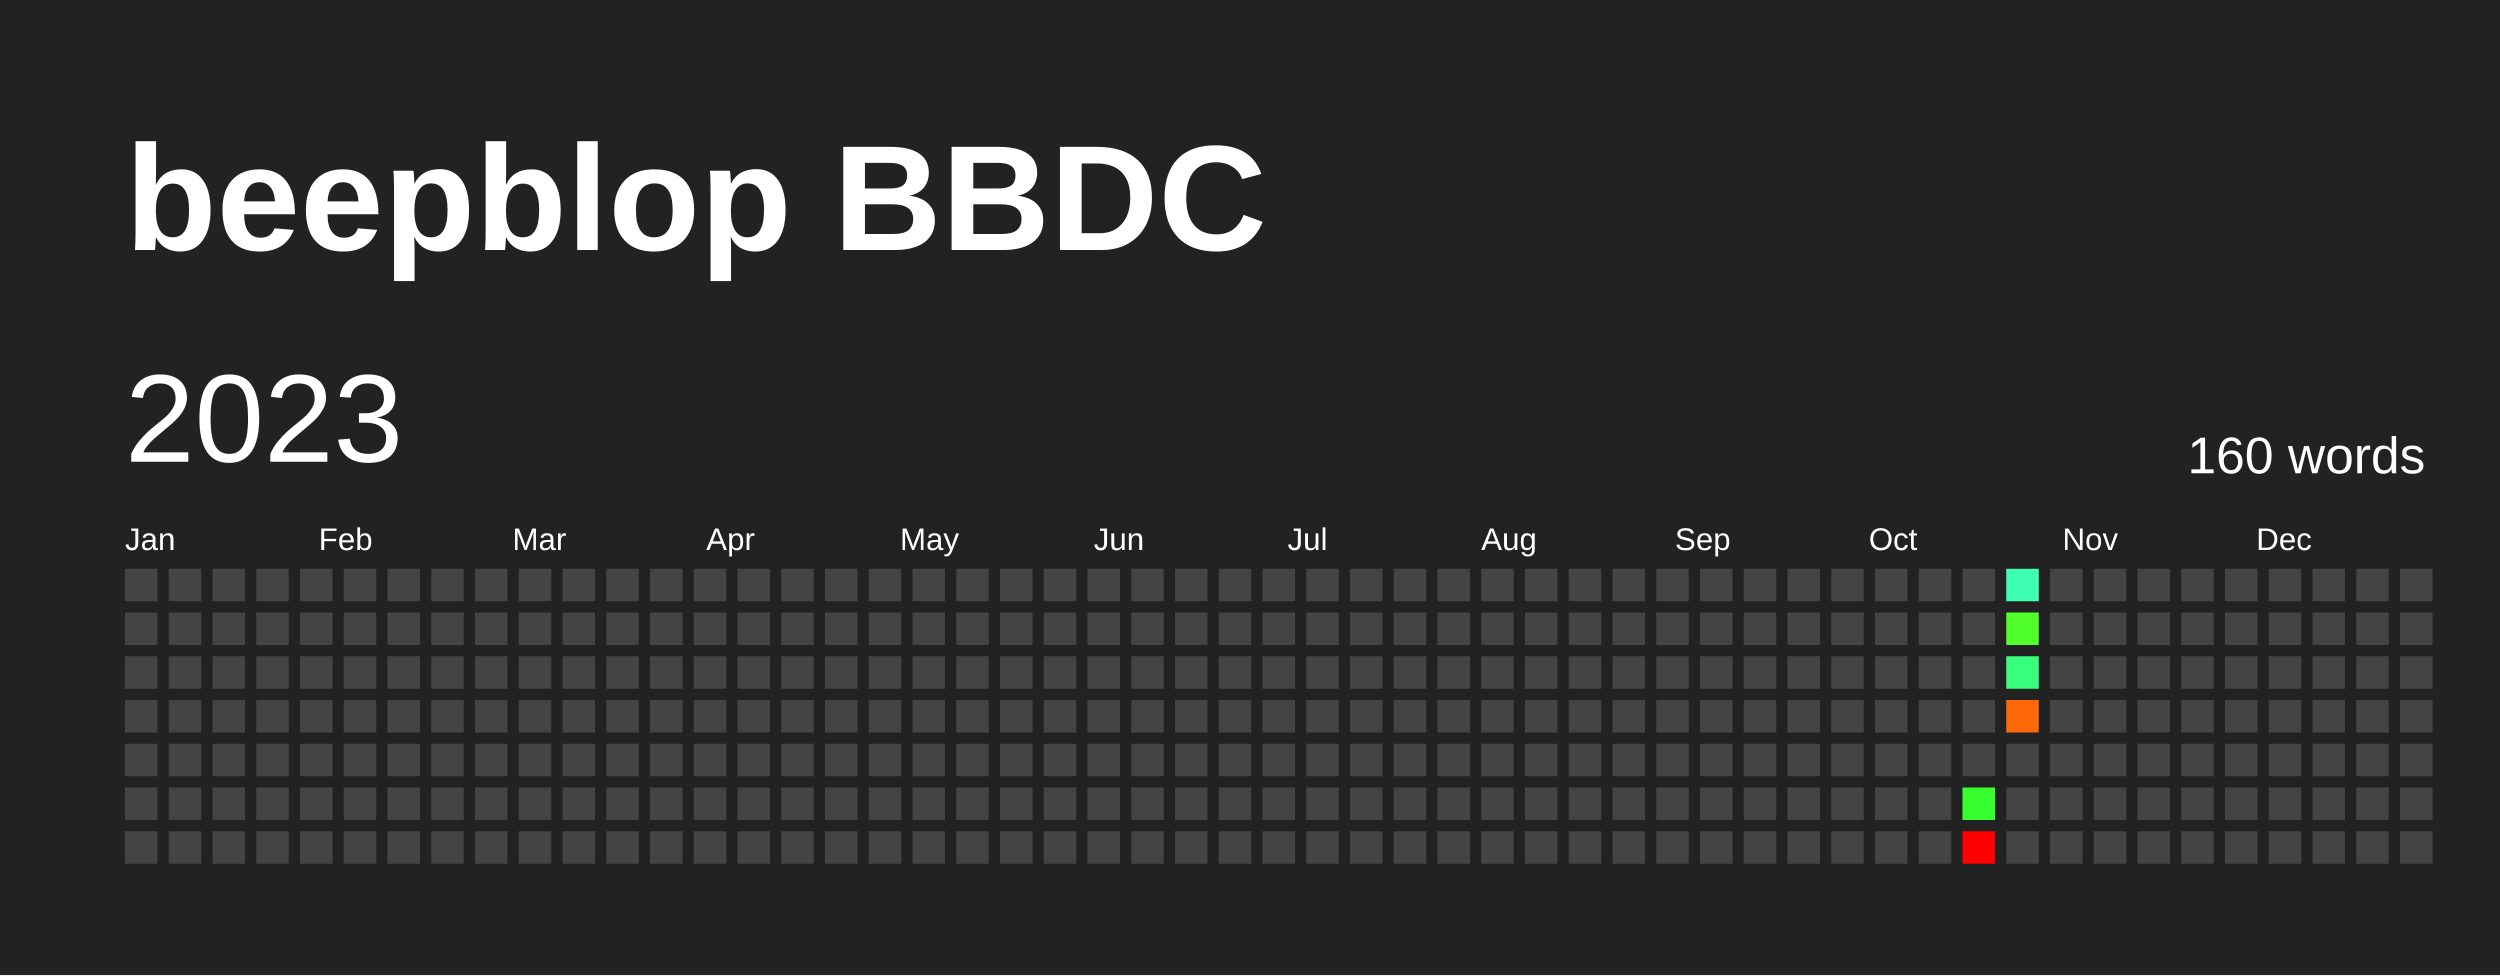
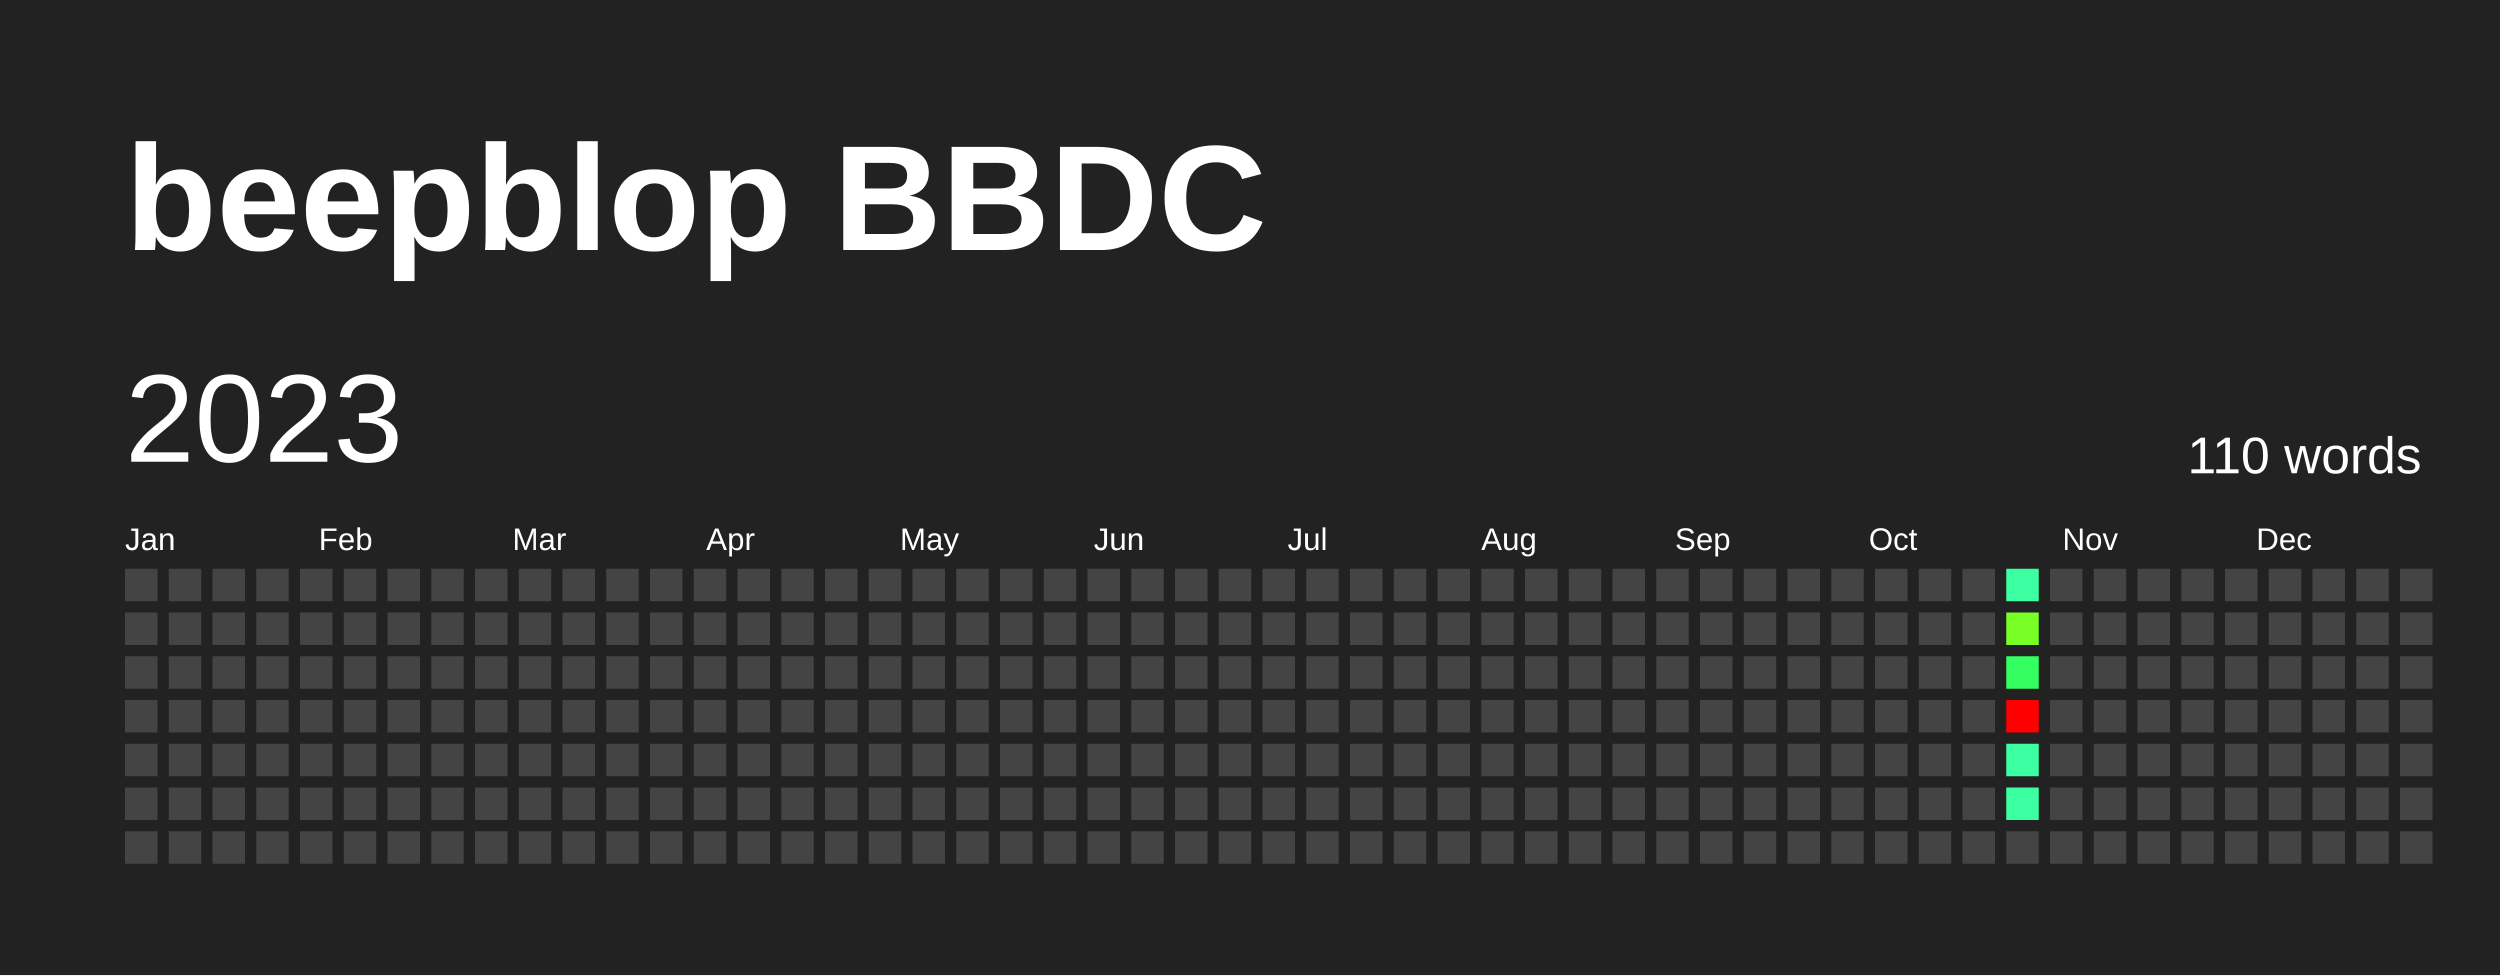
<svg xmlns="http://www.w3.org/2000/svg" baseProfile="full" height="78mm" version="1.1" viewBox="0,0,200,78" width="200mm">
  <defs />
  <rect fill="#222222" height="78" width="200" x="0" y="0" />
  <text fill="#FFFFFF" style="font-size:12px; font-family:Arial; font-weight:bold;" x="10" y="20">beepblop BBDC</text>
  <text dominant-baseline="hanging" fill="#FFFFFF" style="font-size:10.0px; font-family:Arial;" x="10" y="30">2023</text>
-   <text dominant-baseline="hanging" fill="#FFFFFF" style="font-size:4.125px; font-family:Arial;" x="175" y="35">160 words</text>
+   <text dominant-baseline="hanging" fill="#FFFFFF" style="font-size:4.125px; font-family:Arial;" x="175" y="35">110 words</text>
  <text fill="#FFFFFF" style="font-size:2.5px; font-family:Arial" x="10.0" y="44">Jan</text>
  <text fill="#FFFFFF" style="font-size:2.5px; font-family:Arial" x="25.5" y="44">Feb</text>
  <text fill="#FFFFFF" style="font-size:2.5px; font-family:Arial" x="41.0" y="44">Mar</text>
  <text fill="#FFFFFF" style="font-size:2.5px; font-family:Arial" x="56.5" y="44">Apr</text>
  <text fill="#FFFFFF" style="font-size:2.5px; font-family:Arial" x="72.0" y="44">May</text>
  <text fill="#FFFFFF" style="font-size:2.5px; font-family:Arial" x="87.5" y="44">Jun</text>
  <text fill="#FFFFFF" style="font-size:2.5px; font-family:Arial" x="103.0" y="44">Jul</text>
  <text fill="#FFFFFF" style="font-size:2.5px; font-family:Arial" x="118.5" y="44">Aug</text>
  <text fill="#FFFFFF" style="font-size:2.5px; font-family:Arial" x="134.0" y="44">Sep</text>
  <text fill="#FFFFFF" style="font-size:2.5px; font-family:Arial" x="149.5" y="44">Oct</text>
  <text fill="#FFFFFF" style="font-size:2.5px; font-family:Arial" x="165.0" y="44">Nov</text>
  <text fill="#FFFFFF" style="font-size:2.5px; font-family:Arial" x="180.5" y="44">Dec</text>
  <rect fill="#444444" height="2.6" width="2.6" x="10.0" y="45.5" />
  <rect fill="#444444" height="2.6" width="2.6" x="10.0" y="49.0" />
  <rect fill="#444444" height="2.6" width="2.6" x="10.0" y="52.5" />
  <rect fill="#444444" height="2.6" width="2.6" x="10.0" y="56.0" />
  <rect fill="#444444" height="2.6" width="2.6" x="10.0" y="59.5" />
  <rect fill="#444444" height="2.6" width="2.6" x="10.0" y="63.0" />
  <rect fill="#444444" height="2.6" width="2.6" x="10.0" y="66.5" />
  <rect fill="#444444" height="2.6" width="2.6" x="13.5" y="45.5" />
  <rect fill="#444444" height="2.6" width="2.6" x="13.5" y="49.0" />
  <rect fill="#444444" height="2.6" width="2.6" x="13.5" y="52.5" />
  <rect fill="#444444" height="2.6" width="2.6" x="13.5" y="56.0" />
  <rect fill="#444444" height="2.6" width="2.6" x="13.5" y="59.5" />
  <rect fill="#444444" height="2.6" width="2.6" x="13.5" y="63.0" />
  <rect fill="#444444" height="2.6" width="2.6" x="13.5" y="66.5" />
  <rect fill="#444444" height="2.6" width="2.6" x="17.0" y="45.5" />
  <rect fill="#444444" height="2.6" width="2.6" x="17.0" y="49.0" />
  <rect fill="#444444" height="2.6" width="2.6" x="17.0" y="52.5" />
  <rect fill="#444444" height="2.6" width="2.6" x="17.0" y="56.0" />
  <rect fill="#444444" height="2.6" width="2.6" x="17.0" y="59.5" />
  <rect fill="#444444" height="2.6" width="2.6" x="17.0" y="63.0" />
  <rect fill="#444444" height="2.6" width="2.6" x="17.0" y="66.5" />
  <rect fill="#444444" height="2.6" width="2.6" x="20.5" y="45.5" />
  <rect fill="#444444" height="2.6" width="2.6" x="20.5" y="49.0" />
  <rect fill="#444444" height="2.6" width="2.6" x="20.5" y="52.5" />
  <rect fill="#444444" height="2.6" width="2.6" x="20.5" y="56.0" />
  <rect fill="#444444" height="2.6" width="2.6" x="20.5" y="59.5" />
  <rect fill="#444444" height="2.6" width="2.6" x="20.5" y="63.0" />
  <rect fill="#444444" height="2.6" width="2.6" x="20.5" y="66.5" />
  <rect fill="#444444" height="2.6" width="2.6" x="24.0" y="45.5" />
  <rect fill="#444444" height="2.6" width="2.6" x="24.0" y="49.0" />
  <rect fill="#444444" height="2.6" width="2.6" x="24.0" y="52.5" />
  <rect fill="#444444" height="2.6" width="2.6" x="24.0" y="56.0" />
  <rect fill="#444444" height="2.6" width="2.6" x="24.0" y="59.5" />
  <rect fill="#444444" height="2.6" width="2.6" x="24.0" y="63.0" />
  <rect fill="#444444" height="2.6" width="2.6" x="24.0" y="66.5" />
  <rect fill="#444444" height="2.6" width="2.6" x="27.5" y="45.5" />
  <rect fill="#444444" height="2.6" width="2.6" x="27.5" y="49.0" />
  <rect fill="#444444" height="2.6" width="2.6" x="27.5" y="52.5" />
  <rect fill="#444444" height="2.6" width="2.6" x="27.5" y="56.0" />
  <rect fill="#444444" height="2.6" width="2.6" x="27.5" y="59.5" />
  <rect fill="#444444" height="2.6" width="2.6" x="27.5" y="63.0" />
  <rect fill="#444444" height="2.6" width="2.6" x="27.5" y="66.5" />
  <rect fill="#444444" height="2.6" width="2.6" x="31.0" y="45.5" />
  <rect fill="#444444" height="2.6" width="2.6" x="31.0" y="49.0" />
  <rect fill="#444444" height="2.6" width="2.6" x="31.0" y="52.5" />
  <rect fill="#444444" height="2.6" width="2.6" x="31.0" y="56.0" />
  <rect fill="#444444" height="2.6" width="2.6" x="31.0" y="59.5" />
  <rect fill="#444444" height="2.6" width="2.6" x="31.0" y="63.0" />
  <rect fill="#444444" height="2.6" width="2.6" x="31.0" y="66.5" />
  <rect fill="#444444" height="2.6" width="2.6" x="34.5" y="45.5" />
  <rect fill="#444444" height="2.6" width="2.6" x="34.5" y="49.0" />
  <rect fill="#444444" height="2.6" width="2.6" x="34.5" y="52.5" />
  <rect fill="#444444" height="2.6" width="2.6" x="34.5" y="56.0" />
  <rect fill="#444444" height="2.6" width="2.6" x="34.5" y="59.5" />
  <rect fill="#444444" height="2.6" width="2.6" x="34.5" y="63.0" />
  <rect fill="#444444" height="2.6" width="2.6" x="34.5" y="66.5" />
  <rect fill="#444444" height="2.6" width="2.6" x="38.0" y="45.5" />
  <rect fill="#444444" height="2.6" width="2.6" x="38.0" y="49.0" />
  <rect fill="#444444" height="2.6" width="2.6" x="38.0" y="52.5" />
  <rect fill="#444444" height="2.6" width="2.6" x="38.0" y="56.0" />
  <rect fill="#444444" height="2.6" width="2.6" x="38.0" y="59.5" />
  <rect fill="#444444" height="2.6" width="2.6" x="38.0" y="63.0" />
  <rect fill="#444444" height="2.6" width="2.6" x="38.0" y="66.5" />
  <rect fill="#444444" height="2.6" width="2.6" x="41.5" y="45.5" />
  <rect fill="#444444" height="2.6" width="2.6" x="41.5" y="49.0" />
  <rect fill="#444444" height="2.6" width="2.6" x="41.5" y="52.5" />
  <rect fill="#444444" height="2.6" width="2.6" x="41.5" y="56.0" />
  <rect fill="#444444" height="2.6" width="2.6" x="41.5" y="59.5" />
  <rect fill="#444444" height="2.6" width="2.6" x="41.5" y="63.0" />
  <rect fill="#444444" height="2.6" width="2.6" x="41.5" y="66.5" />
  <rect fill="#444444" height="2.6" width="2.6" x="45.0" y="45.5" />
  <rect fill="#444444" height="2.6" width="2.6" x="45.0" y="49.0" />
  <rect fill="#444444" height="2.6" width="2.6" x="45.0" y="52.5" />
  <rect fill="#444444" height="2.6" width="2.6" x="45.0" y="56.0" />
  <rect fill="#444444" height="2.6" width="2.6" x="45.0" y="59.5" />
  <rect fill="#444444" height="2.6" width="2.6" x="45.0" y="63.0" />
  <rect fill="#444444" height="2.6" width="2.6" x="45.0" y="66.5" />
  <rect fill="#444444" height="2.6" width="2.6" x="48.5" y="45.5" />
  <rect fill="#444444" height="2.6" width="2.6" x="48.5" y="49.0" />
  <rect fill="#444444" height="2.6" width="2.6" x="48.5" y="52.5" />
  <rect fill="#444444" height="2.6" width="2.6" x="48.5" y="56.0" />
  <rect fill="#444444" height="2.6" width="2.6" x="48.5" y="59.5" />
  <rect fill="#444444" height="2.6" width="2.6" x="48.5" y="63.0" />
  <rect fill="#444444" height="2.6" width="2.6" x="48.5" y="66.5" />
  <rect fill="#444444" height="2.6" width="2.6" x="52.0" y="45.5" />
  <rect fill="#444444" height="2.6" width="2.6" x="52.0" y="49.0" />
  <rect fill="#444444" height="2.6" width="2.6" x="52.0" y="52.5" />
  <rect fill="#444444" height="2.6" width="2.6" x="52.0" y="56.0" />
  <rect fill="#444444" height="2.6" width="2.6" x="52.0" y="59.5" />
  <rect fill="#444444" height="2.6" width="2.6" x="52.0" y="63.0" />
  <rect fill="#444444" height="2.6" width="2.6" x="52.0" y="66.5" />
  <rect fill="#444444" height="2.6" width="2.6" x="55.5" y="45.5" />
  <rect fill="#444444" height="2.6" width="2.6" x="55.5" y="49.0" />
  <rect fill="#444444" height="2.6" width="2.6" x="55.5" y="52.5" />
  <rect fill="#444444" height="2.6" width="2.6" x="55.5" y="56.0" />
  <rect fill="#444444" height="2.6" width="2.6" x="55.5" y="59.5" />
  <rect fill="#444444" height="2.6" width="2.6" x="55.5" y="63.0" />
  <rect fill="#444444" height="2.6" width="2.6" x="55.5" y="66.5" />
  <rect fill="#444444" height="2.6" width="2.6" x="59.0" y="45.5" />
  <rect fill="#444444" height="2.6" width="2.6" x="59.0" y="49.0" />
  <rect fill="#444444" height="2.6" width="2.6" x="59.0" y="52.5" />
  <rect fill="#444444" height="2.6" width="2.6" x="59.0" y="56.0" />
  <rect fill="#444444" height="2.6" width="2.6" x="59.0" y="59.5" />
  <rect fill="#444444" height="2.6" width="2.6" x="59.0" y="63.0" />
  <rect fill="#444444" height="2.6" width="2.6" x="59.0" y="66.5" />
  <rect fill="#444444" height="2.6" width="2.6" x="62.5" y="45.5" />
  <rect fill="#444444" height="2.6" width="2.6" x="62.5" y="49.0" />
  <rect fill="#444444" height="2.6" width="2.6" x="62.5" y="52.5" />
  <rect fill="#444444" height="2.6" width="2.6" x="62.5" y="56.0" />
  <rect fill="#444444" height="2.6" width="2.6" x="62.5" y="59.5" />
  <rect fill="#444444" height="2.6" width="2.6" x="62.5" y="63.0" />
  <rect fill="#444444" height="2.6" width="2.6" x="62.5" y="66.5" />
  <rect fill="#444444" height="2.6" width="2.6" x="66.0" y="45.5" />
  <rect fill="#444444" height="2.6" width="2.6" x="66.0" y="49.0" />
  <rect fill="#444444" height="2.6" width="2.6" x="66.0" y="52.5" />
  <rect fill="#444444" height="2.6" width="2.6" x="66.0" y="56.0" />
  <rect fill="#444444" height="2.6" width="2.6" x="66.0" y="59.5" />
  <rect fill="#444444" height="2.6" width="2.6" x="66.0" y="63.0" />
  <rect fill="#444444" height="2.6" width="2.6" x="66.0" y="66.5" />
  <rect fill="#444444" height="2.6" width="2.6" x="69.5" y="45.5" />
  <rect fill="#444444" height="2.6" width="2.6" x="69.5" y="49.0" />
  <rect fill="#444444" height="2.6" width="2.6" x="69.5" y="52.5" />
  <rect fill="#444444" height="2.6" width="2.6" x="69.5" y="56.0" />
  <rect fill="#444444" height="2.6" width="2.6" x="69.5" y="59.5" />
  <rect fill="#444444" height="2.6" width="2.6" x="69.5" y="63.0" />
  <rect fill="#444444" height="2.6" width="2.6" x="69.5" y="66.5" />
  <rect fill="#444444" height="2.6" width="2.6" x="73.0" y="45.5" />
  <rect fill="#444444" height="2.6" width="2.6" x="73.0" y="49.0" />
  <rect fill="#444444" height="2.6" width="2.6" x="73.0" y="52.5" />
  <rect fill="#444444" height="2.6" width="2.6" x="73.0" y="56.0" />
  <rect fill="#444444" height="2.6" width="2.6" x="73.0" y="59.5" />
  <rect fill="#444444" height="2.6" width="2.6" x="73.0" y="63.0" />
  <rect fill="#444444" height="2.6" width="2.6" x="73.0" y="66.5" />
  <rect fill="#444444" height="2.6" width="2.6" x="76.5" y="45.5" />
  <rect fill="#444444" height="2.6" width="2.6" x="76.5" y="49.0" />
  <rect fill="#444444" height="2.6" width="2.6" x="76.5" y="52.5" />
  <rect fill="#444444" height="2.6" width="2.6" x="76.5" y="56.0" />
  <rect fill="#444444" height="2.6" width="2.6" x="76.5" y="59.5" />
  <rect fill="#444444" height="2.6" width="2.6" x="76.5" y="63.0" />
  <rect fill="#444444" height="2.6" width="2.6" x="76.5" y="66.5" />
  <rect fill="#444444" height="2.6" width="2.6" x="80.0" y="45.5" />
  <rect fill="#444444" height="2.6" width="2.6" x="80.0" y="49.0" />
  <rect fill="#444444" height="2.6" width="2.6" x="80.0" y="52.5" />
  <rect fill="#444444" height="2.6" width="2.6" x="80.0" y="56.0" />
  <rect fill="#444444" height="2.6" width="2.6" x="80.0" y="59.5" />
  <rect fill="#444444" height="2.6" width="2.6" x="80.0" y="63.0" />
  <rect fill="#444444" height="2.6" width="2.6" x="80.0" y="66.5" />
  <rect fill="#444444" height="2.6" width="2.6" x="83.5" y="45.5" />
  <rect fill="#444444" height="2.6" width="2.6" x="83.5" y="49.0" />
  <rect fill="#444444" height="2.6" width="2.6" x="83.5" y="52.5" />
  <rect fill="#444444" height="2.6" width="2.6" x="83.5" y="56.0" />
  <rect fill="#444444" height="2.6" width="2.6" x="83.5" y="59.5" />
  <rect fill="#444444" height="2.6" width="2.6" x="83.5" y="63.0" />
  <rect fill="#444444" height="2.6" width="2.6" x="83.5" y="66.5" />
  <rect fill="#444444" height="2.6" width="2.6" x="87.0" y="45.5" />
  <rect fill="#444444" height="2.6" width="2.6" x="87.0" y="49.0" />
  <rect fill="#444444" height="2.6" width="2.6" x="87.0" y="52.5" />
  <rect fill="#444444" height="2.6" width="2.6" x="87.0" y="56.0" />
  <rect fill="#444444" height="2.6" width="2.6" x="87.0" y="59.5" />
  <rect fill="#444444" height="2.6" width="2.6" x="87.0" y="63.0" />
  <rect fill="#444444" height="2.6" width="2.6" x="87.0" y="66.5" />
  <rect fill="#444444" height="2.6" width="2.6" x="90.5" y="45.5" />
  <rect fill="#444444" height="2.6" width="2.6" x="90.5" y="49.0" />
  <rect fill="#444444" height="2.6" width="2.6" x="90.5" y="52.5" />
  <rect fill="#444444" height="2.6" width="2.6" x="90.5" y="56.0" />
  <rect fill="#444444" height="2.6" width="2.6" x="90.5" y="59.5" />
  <rect fill="#444444" height="2.6" width="2.6" x="90.5" y="63.0" />
  <rect fill="#444444" height="2.6" width="2.6" x="90.5" y="66.5" />
  <rect fill="#444444" height="2.6" width="2.6" x="94.0" y="45.5" />
  <rect fill="#444444" height="2.6" width="2.6" x="94.0" y="49.0" />
  <rect fill="#444444" height="2.6" width="2.6" x="94.0" y="52.5" />
  <rect fill="#444444" height="2.6" width="2.6" x="94.0" y="56.0" />
  <rect fill="#444444" height="2.6" width="2.6" x="94.0" y="59.5" />
  <rect fill="#444444" height="2.6" width="2.6" x="94.0" y="63.0" />
  <rect fill="#444444" height="2.6" width="2.6" x="94.0" y="66.5" />
  <rect fill="#444444" height="2.6" width="2.6" x="97.5" y="45.5" />
  <rect fill="#444444" height="2.6" width="2.6" x="97.5" y="49.0" />
  <rect fill="#444444" height="2.6" width="2.6" x="97.5" y="52.5" />
  <rect fill="#444444" height="2.6" width="2.6" x="97.5" y="56.0" />
  <rect fill="#444444" height="2.6" width="2.6" x="97.5" y="59.5" />
  <rect fill="#444444" height="2.6" width="2.6" x="97.5" y="63.0" />
  <rect fill="#444444" height="2.6" width="2.6" x="97.5" y="66.5" />
  <rect fill="#444444" height="2.6" width="2.6" x="101.0" y="45.5" />
  <rect fill="#444444" height="2.6" width="2.6" x="101.0" y="49.0" />
  <rect fill="#444444" height="2.6" width="2.6" x="101.0" y="52.5" />
  <rect fill="#444444" height="2.6" width="2.6" x="101.0" y="56.0" />
  <rect fill="#444444" height="2.6" width="2.6" x="101.0" y="59.5" />
  <rect fill="#444444" height="2.6" width="2.6" x="101.0" y="63.0" />
  <rect fill="#444444" height="2.6" width="2.6" x="101.0" y="66.5" />
  <rect fill="#444444" height="2.6" width="2.6" x="104.5" y="45.5" />
  <rect fill="#444444" height="2.6" width="2.6" x="104.5" y="49.0" />
  <rect fill="#444444" height="2.6" width="2.6" x="104.5" y="52.5" />
  <rect fill="#444444" height="2.6" width="2.6" x="104.5" y="56.0" />
  <rect fill="#444444" height="2.6" width="2.6" x="104.5" y="59.5" />
  <rect fill="#444444" height="2.6" width="2.6" x="104.5" y="63.0" />
  <rect fill="#444444" height="2.6" width="2.6" x="104.5" y="66.5" />
  <rect fill="#444444" height="2.6" width="2.6" x="108.0" y="45.5" />
  <rect fill="#444444" height="2.6" width="2.6" x="108.0" y="49.0" />
  <rect fill="#444444" height="2.6" width="2.6" x="108.0" y="52.5" />
  <rect fill="#444444" height="2.6" width="2.6" x="108.0" y="56.0" />
  <rect fill="#444444" height="2.6" width="2.6" x="108.0" y="59.5" />
  <rect fill="#444444" height="2.6" width="2.6" x="108.0" y="63.0" />
  <rect fill="#444444" height="2.6" width="2.6" x="108.0" y="66.5" />
  <rect fill="#444444" height="2.6" width="2.6" x="111.5" y="45.5" />
  <rect fill="#444444" height="2.6" width="2.6" x="111.5" y="49.0" />
  <rect fill="#444444" height="2.6" width="2.6" x="111.5" y="52.5" />
  <rect fill="#444444" height="2.6" width="2.6" x="111.5" y="56.0" />
  <rect fill="#444444" height="2.6" width="2.6" x="111.5" y="59.5" />
  <rect fill="#444444" height="2.6" width="2.6" x="111.5" y="63.0" />
  <rect fill="#444444" height="2.6" width="2.6" x="111.5" y="66.5" />
  <rect fill="#444444" height="2.6" width="2.6" x="115.0" y="45.5" />
  <rect fill="#444444" height="2.6" width="2.6" x="115.0" y="49.0" />
  <rect fill="#444444" height="2.6" width="2.6" x="115.0" y="52.5" />
  <rect fill="#444444" height="2.6" width="2.6" x="115.0" y="56.0" />
  <rect fill="#444444" height="2.6" width="2.6" x="115.0" y="59.5" />
  <rect fill="#444444" height="2.6" width="2.6" x="115.0" y="63.0" />
  <rect fill="#444444" height="2.6" width="2.6" x="115.0" y="66.5" />
  <rect fill="#444444" height="2.6" width="2.6" x="118.5" y="45.5" />
  <rect fill="#444444" height="2.6" width="2.6" x="118.5" y="49.0" />
  <rect fill="#444444" height="2.6" width="2.6" x="118.5" y="52.5" />
  <rect fill="#444444" height="2.6" width="2.6" x="118.5" y="56.0" />
  <rect fill="#444444" height="2.6" width="2.6" x="118.5" y="59.5" />
  <rect fill="#444444" height="2.6" width="2.6" x="118.5" y="63.0" />
  <rect fill="#444444" height="2.6" width="2.6" x="118.5" y="66.5" />
  <rect fill="#444444" height="2.6" width="2.6" x="122.0" y="45.5" />
  <rect fill="#444444" height="2.6" width="2.6" x="122.0" y="49.0" />
  <rect fill="#444444" height="2.6" width="2.6" x="122.0" y="52.5" />
  <rect fill="#444444" height="2.6" width="2.6" x="122.0" y="56.0" />
  <rect fill="#444444" height="2.6" width="2.6" x="122.0" y="59.5" />
  <rect fill="#444444" height="2.6" width="2.6" x="122.0" y="63.0" />
  <rect fill="#444444" height="2.6" width="2.6" x="122.0" y="66.5" />
  <rect fill="#444444" height="2.6" width="2.6" x="125.5" y="45.5" />
  <rect fill="#444444" height="2.6" width="2.6" x="125.5" y="49.0" />
  <rect fill="#444444" height="2.6" width="2.6" x="125.5" y="52.5" />
  <rect fill="#444444" height="2.6" width="2.6" x="125.5" y="56.0" />
  <rect fill="#444444" height="2.6" width="2.6" x="125.5" y="59.5" />
  <rect fill="#444444" height="2.6" width="2.6" x="125.5" y="63.0" />
  <rect fill="#444444" height="2.6" width="2.6" x="125.5" y="66.5" />
  <rect fill="#444444" height="2.6" width="2.6" x="129.0" y="45.5" />
  <rect fill="#444444" height="2.6" width="2.6" x="129.0" y="49.0" />
  <rect fill="#444444" height="2.6" width="2.6" x="129.0" y="52.5" />
  <rect fill="#444444" height="2.6" width="2.6" x="129.0" y="56.0" />
  <rect fill="#444444" height="2.6" width="2.6" x="129.0" y="59.5" />
  <rect fill="#444444" height="2.6" width="2.6" x="129.0" y="63.0" />
  <rect fill="#444444" height="2.6" width="2.6" x="129.0" y="66.5" />
  <rect fill="#444444" height="2.6" width="2.6" x="132.5" y="45.5" />
  <rect fill="#444444" height="2.6" width="2.6" x="132.5" y="49.0" />
  <rect fill="#444444" height="2.6" width="2.6" x="132.5" y="52.5" />
  <rect fill="#444444" height="2.6" width="2.6" x="132.5" y="56.0" />
  <rect fill="#444444" height="2.6" width="2.6" x="132.5" y="59.5" />
  <rect fill="#444444" height="2.6" width="2.6" x="132.5" y="63.0" />
  <rect fill="#444444" height="2.6" width="2.6" x="132.5" y="66.5" />
  <rect fill="#444444" height="2.6" width="2.6" x="136.0" y="45.5" />
  <rect fill="#444444" height="2.6" width="2.6" x="136.0" y="49.0" />
  <rect fill="#444444" height="2.6" width="2.6" x="136.0" y="52.5" />
  <rect fill="#444444" height="2.6" width="2.6" x="136.0" y="56.0" />
  <rect fill="#444444" height="2.6" width="2.6" x="136.0" y="59.5" />
  <rect fill="#444444" height="2.6" width="2.6" x="136.0" y="63.0" />
  <rect fill="#444444" height="2.6" width="2.6" x="136.0" y="66.5" />
  <rect fill="#444444" height="2.6" width="2.6" x="139.5" y="45.5" />
  <rect fill="#444444" height="2.6" width="2.6" x="139.5" y="49.0" />
  <rect fill="#444444" height="2.6" width="2.6" x="139.5" y="52.5" />
  <rect fill="#444444" height="2.6" width="2.6" x="139.5" y="56.0" />
  <rect fill="#444444" height="2.6" width="2.6" x="139.5" y="59.5" />
  <rect fill="#444444" height="2.6" width="2.6" x="139.5" y="63.0" />
  <rect fill="#444444" height="2.6" width="2.6" x="139.5" y="66.5" />
  <rect fill="#444444" height="2.6" width="2.6" x="143.0" y="45.5" />
  <rect fill="#444444" height="2.6" width="2.6" x="143.0" y="49.0" />
  <rect fill="#444444" height="2.6" width="2.6" x="143.0" y="52.5" />
  <rect fill="#444444" height="2.6" width="2.6" x="143.0" y="56.0" />
  <rect fill="#444444" height="2.6" width="2.6" x="143.0" y="59.5" />
  <rect fill="#444444" height="2.6" width="2.6" x="143.0" y="63.0" />
  <rect fill="#444444" height="2.6" width="2.6" x="143.0" y="66.5" />
  <rect fill="#444444" height="2.6" width="2.6" x="146.5" y="45.5" />
  <rect fill="#444444" height="2.6" width="2.6" x="146.5" y="49.0" />
  <rect fill="#444444" height="2.6" width="2.6" x="146.5" y="52.5" />
  <rect fill="#444444" height="2.6" width="2.6" x="146.5" y="56.0" />
  <rect fill="#444444" height="2.6" width="2.6" x="146.5" y="59.5" />
  <rect fill="#444444" height="2.6" width="2.6" x="146.5" y="63.0" />
  <rect fill="#444444" height="2.6" width="2.6" x="146.5" y="66.5" />
  <rect fill="#444444" height="2.6" width="2.6" x="150.0" y="45.5" />
  <rect fill="#444444" height="2.6" width="2.6" x="150.0" y="49.0" />
  <rect fill="#444444" height="2.6" width="2.6" x="150.0" y="52.5" />
  <rect fill="#444444" height="2.6" width="2.6" x="150.0" y="56.0" />
  <rect fill="#444444" height="2.6" width="2.6" x="150.0" y="59.5" />
  <rect fill="#444444" height="2.6" width="2.6" x="150.0" y="63.0" />
  <rect fill="#444444" height="2.6" width="2.6" x="150.0" y="66.5" />
  <rect fill="#444444" height="2.6" width="2.6" x="153.5" y="45.5" />
  <rect fill="#444444" height="2.6" width="2.6" x="153.5" y="49.0" />
  <rect fill="#444444" height="2.6" width="2.6" x="153.5" y="52.5" />
  <rect fill="#444444" height="2.6" width="2.6" x="153.5" y="56.0" />
  <rect fill="#444444" height="2.6" width="2.6" x="153.5" y="59.5" />
  <rect fill="#444444" height="2.6" width="2.6" x="153.5" y="63.0" />
  <rect fill="#444444" height="2.6" width="2.6" x="153.5" y="66.5" />
  <rect fill="#444444" height="2.6" width="2.6" x="157.0" y="45.5" />
  <rect fill="#444444" height="2.6" width="2.6" x="157.0" y="49.0" />
  <rect fill="#444444" height="2.6" width="2.6" x="157.0" y="52.5" />
  <rect fill="#444444" height="2.6" width="2.6" x="157.0" y="56.0" />
  <rect fill="#444444" height="2.6" width="2.6" x="157.0" y="59.5" />
-   <rect fill="#38ff2e" height="2.6" width="2.6" x="157.0" y="63.0" />
-   <rect fill="red" height="2.6" width="2.6" x="157.0" y="66.5" />
-   <rect fill="#3effb2" height="2.6" width="2.6" x="160.5" y="45.5" />
-   <rect fill="#51ff2b" height="2.6" width="2.6" x="160.5" y="49.0" />
-   <rect fill="#37ff7c" height="2.6" width="2.6" x="160.5" y="52.5" />
-   <rect fill="#ff6909" height="2.6" width="2.6" x="160.5" y="56.0" />
-   <rect fill="#444444" height="2.6" width="2.6" x="160.5" y="59.5" />
-   <rect fill="#444444" height="2.6" width="2.6" x="160.5" y="63.0" />
+   <rect fill="#444444" height="2.6" width="2.6" x="157.0" y="63.0" />
+   <rect fill="#444444" height="2.6" width="2.6" x="157.0" y="66.5" />
+   <rect fill="#3bffa0" height="2.6" width="2.6" x="160.5" y="45.5" />
+   <rect fill="#77ff26" height="2.6" width="2.6" x="160.5" y="49.0" />
+   <rect fill="#34ff61" height="2.6" width="2.6" x="160.5" y="52.5" />
+   <rect fill="red" height="2.6" width="2.6" x="160.5" y="56.0" />
+   <rect fill="#3bffa0" height="2.6" width="2.6" x="160.5" y="59.5" />
+   <rect fill="#3bffa0" height="2.6" width="2.6" x="160.5" y="63.0" />
  <rect fill="#444444" height="2.6" width="2.6" x="160.5" y="66.5" />
  <rect fill="#444444" height="2.6" width="2.6" x="164.0" y="45.5" />
  <rect fill="#444444" height="2.6" width="2.6" x="164.0" y="49.0" />
  <rect fill="#444444" height="2.6" width="2.6" x="164.0" y="52.5" />
  <rect fill="#444444" height="2.6" width="2.6" x="164.0" y="56.0" />
  <rect fill="#444444" height="2.6" width="2.6" x="164.0" y="59.5" />
  <rect fill="#444444" height="2.6" width="2.6" x="164.0" y="63.0" />
  <rect fill="#444444" height="2.6" width="2.6" x="164.0" y="66.5" />
  <rect fill="#444444" height="2.6" width="2.6" x="167.5" y="45.5" />
  <rect fill="#444444" height="2.6" width="2.6" x="167.5" y="49.0" />
  <rect fill="#444444" height="2.6" width="2.6" x="167.5" y="52.5" />
  <rect fill="#444444" height="2.6" width="2.6" x="167.5" y="56.0" />
  <rect fill="#444444" height="2.6" width="2.6" x="167.5" y="59.5" />
  <rect fill="#444444" height="2.6" width="2.6" x="167.5" y="63.0" />
  <rect fill="#444444" height="2.6" width="2.6" x="167.5" y="66.5" />
  <rect fill="#444444" height="2.6" width="2.6" x="171.0" y="45.5" />
  <rect fill="#444444" height="2.6" width="2.6" x="171.0" y="49.0" />
  <rect fill="#444444" height="2.6" width="2.6" x="171.0" y="52.5" />
  <rect fill="#444444" height="2.6" width="2.6" x="171.0" y="56.0" />
  <rect fill="#444444" height="2.6" width="2.6" x="171.0" y="59.5" />
  <rect fill="#444444" height="2.6" width="2.6" x="171.0" y="63.0" />
  <rect fill="#444444" height="2.6" width="2.6" x="171.0" y="66.5" />
  <rect fill="#444444" height="2.6" width="2.6" x="174.5" y="45.5" />
  <rect fill="#444444" height="2.6" width="2.6" x="174.5" y="49.0" />
  <rect fill="#444444" height="2.6" width="2.6" x="174.5" y="52.5" />
  <rect fill="#444444" height="2.6" width="2.6" x="174.5" y="56.0" />
  <rect fill="#444444" height="2.6" width="2.6" x="174.5" y="59.5" />
  <rect fill="#444444" height="2.6" width="2.6" x="174.5" y="63.0" />
  <rect fill="#444444" height="2.6" width="2.6" x="174.5" y="66.5" />
  <rect fill="#444444" height="2.6" width="2.6" x="178.0" y="45.5" />
  <rect fill="#444444" height="2.6" width="2.6" x="178.0" y="49.0" />
  <rect fill="#444444" height="2.6" width="2.6" x="178.0" y="52.5" />
  <rect fill="#444444" height="2.6" width="2.6" x="178.0" y="56.0" />
  <rect fill="#444444" height="2.6" width="2.6" x="178.0" y="59.5" />
  <rect fill="#444444" height="2.6" width="2.6" x="178.0" y="63.0" />
  <rect fill="#444444" height="2.6" width="2.6" x="178.0" y="66.5" />
  <rect fill="#444444" height="2.6" width="2.6" x="181.5" y="45.5" />
  <rect fill="#444444" height="2.6" width="2.6" x="181.5" y="49.0" />
  <rect fill="#444444" height="2.6" width="2.6" x="181.5" y="52.5" />
  <rect fill="#444444" height="2.6" width="2.6" x="181.5" y="56.0" />
  <rect fill="#444444" height="2.6" width="2.6" x="181.5" y="59.5" />
  <rect fill="#444444" height="2.6" width="2.6" x="181.5" y="63.0" />
  <rect fill="#444444" height="2.6" width="2.6" x="181.5" y="66.5" />
  <rect fill="#444444" height="2.6" width="2.6" x="185.0" y="45.5" />
  <rect fill="#444444" height="2.6" width="2.6" x="185.0" y="49.0" />
  <rect fill="#444444" height="2.6" width="2.6" x="185.0" y="52.5" />
  <rect fill="#444444" height="2.6" width="2.6" x="185.0" y="56.0" />
  <rect fill="#444444" height="2.6" width="2.6" x="185.0" y="59.5" />
  <rect fill="#444444" height="2.6" width="2.6" x="185.0" y="63.0" />
  <rect fill="#444444" height="2.6" width="2.6" x="185.0" y="66.5" />
  <rect fill="#444444" height="2.6" width="2.6" x="188.5" y="45.5" />
  <rect fill="#444444" height="2.6" width="2.6" x="188.5" y="49.0" />
  <rect fill="#444444" height="2.6" width="2.6" x="188.5" y="52.5" />
  <rect fill="#444444" height="2.6" width="2.6" x="188.5" y="56.0" />
  <rect fill="#444444" height="2.6" width="2.6" x="188.5" y="59.5" />
  <rect fill="#444444" height="2.6" width="2.6" x="188.5" y="63.0" />
  <rect fill="#444444" height="2.6" width="2.6" x="188.5" y="66.5" />
  <rect fill="#444444" height="2.6" width="2.6" x="192.0" y="45.5" />
  <rect fill="#444444" height="2.6" width="2.6" x="192.0" y="49.0" />
  <rect fill="#444444" height="2.6" width="2.6" x="192.0" y="52.5" />
  <rect fill="#444444" height="2.6" width="2.6" x="192.0" y="56.0" />
  <rect fill="#444444" height="2.6" width="2.6" x="192.0" y="59.5" />
  <rect fill="#444444" height="2.6" width="2.6" x="192.0" y="63.0" />
  <rect fill="#444444" height="2.6" width="2.6" x="192.0" y="66.5" />
</svg>
